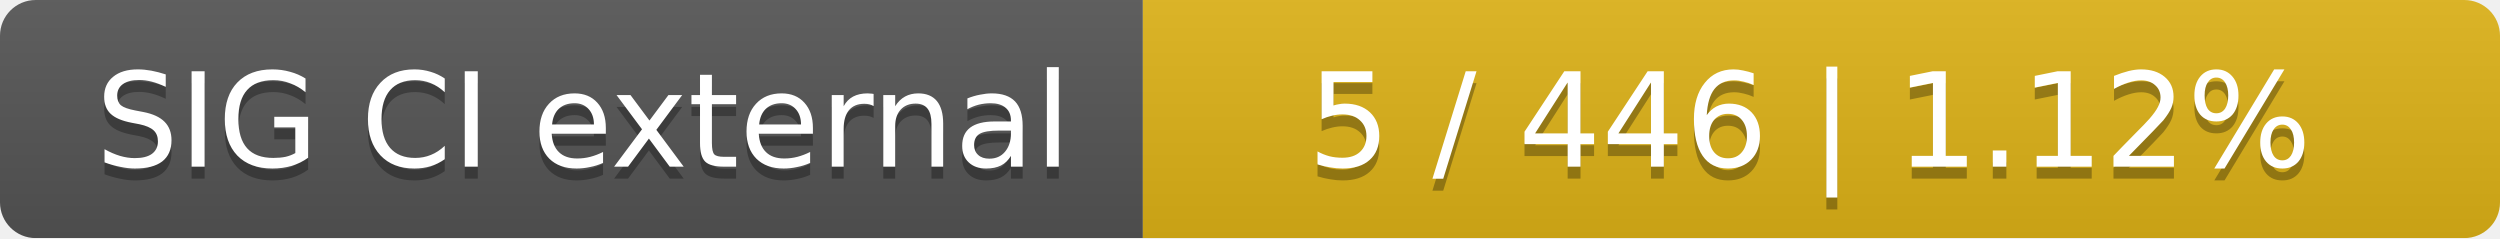
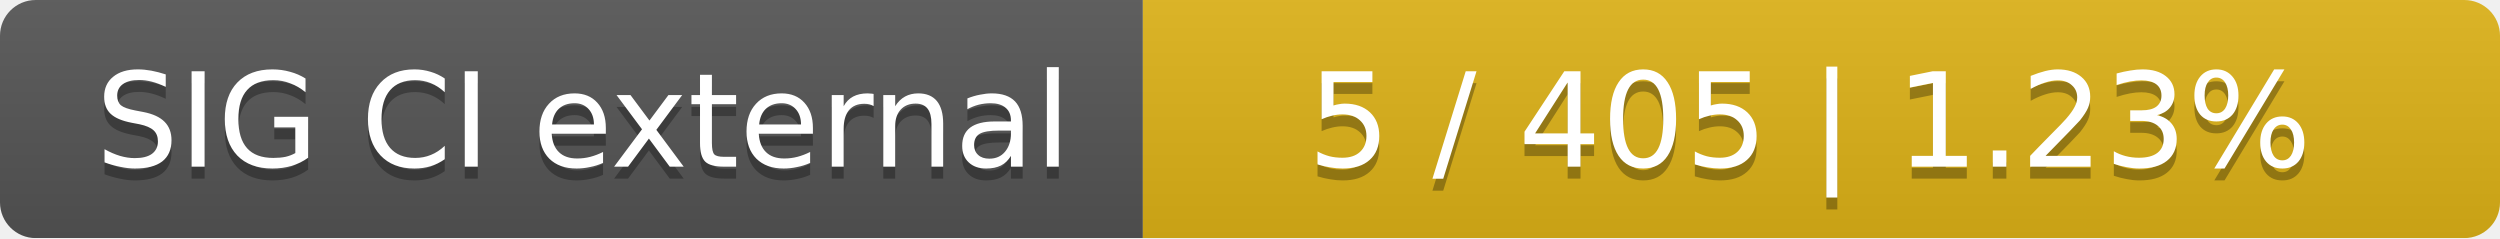
<svg xmlns="http://www.w3.org/2000/svg" width="210" height="20">
  <linearGradient id="smooth" x2="0" y2="100%">
    <stop offset="0" stop-color="#bbb" stop-opacity=".1" />
    <stop offset="1" stop-opacity=".1" />
  </linearGradient>
  <mask id="round">
    <rect width="210" height="20" rx="3" fill="#fff" />
  </mask>
  <g mask="url(#round)">
    <rect width="96" height="20" fill="#555" />
    <rect x="96" width="114" height="20" fill="#dfb317" />
    <rect width="210" height="20" fill="url(#smooth)" />
  </g>
  <g fill="#fff" text-anchor="middle" font-family="DejaVu Sans,Verdana,Geneva,sans-serif" font-size="11">
    <text x="49" y="15" fill="#010101" fill-opacity=".3">SIG CI external</text>
    <text x="49" y="14">SIG CI external</text>
-     <text x="152" y="15" fill="#010101" fill-opacity=".3">5 / 446    |    1.12%</text>
-     <text x="152" y="14">5 / 446    |    1.12%</text>
+     <text x="152" y="15" fill="#010101" fill-opacity=".3">5 / 405    |    1.23%</text>
+     <text x="152" y="14">5 / 405    |    1.23%</text>
  </g>
</svg>
